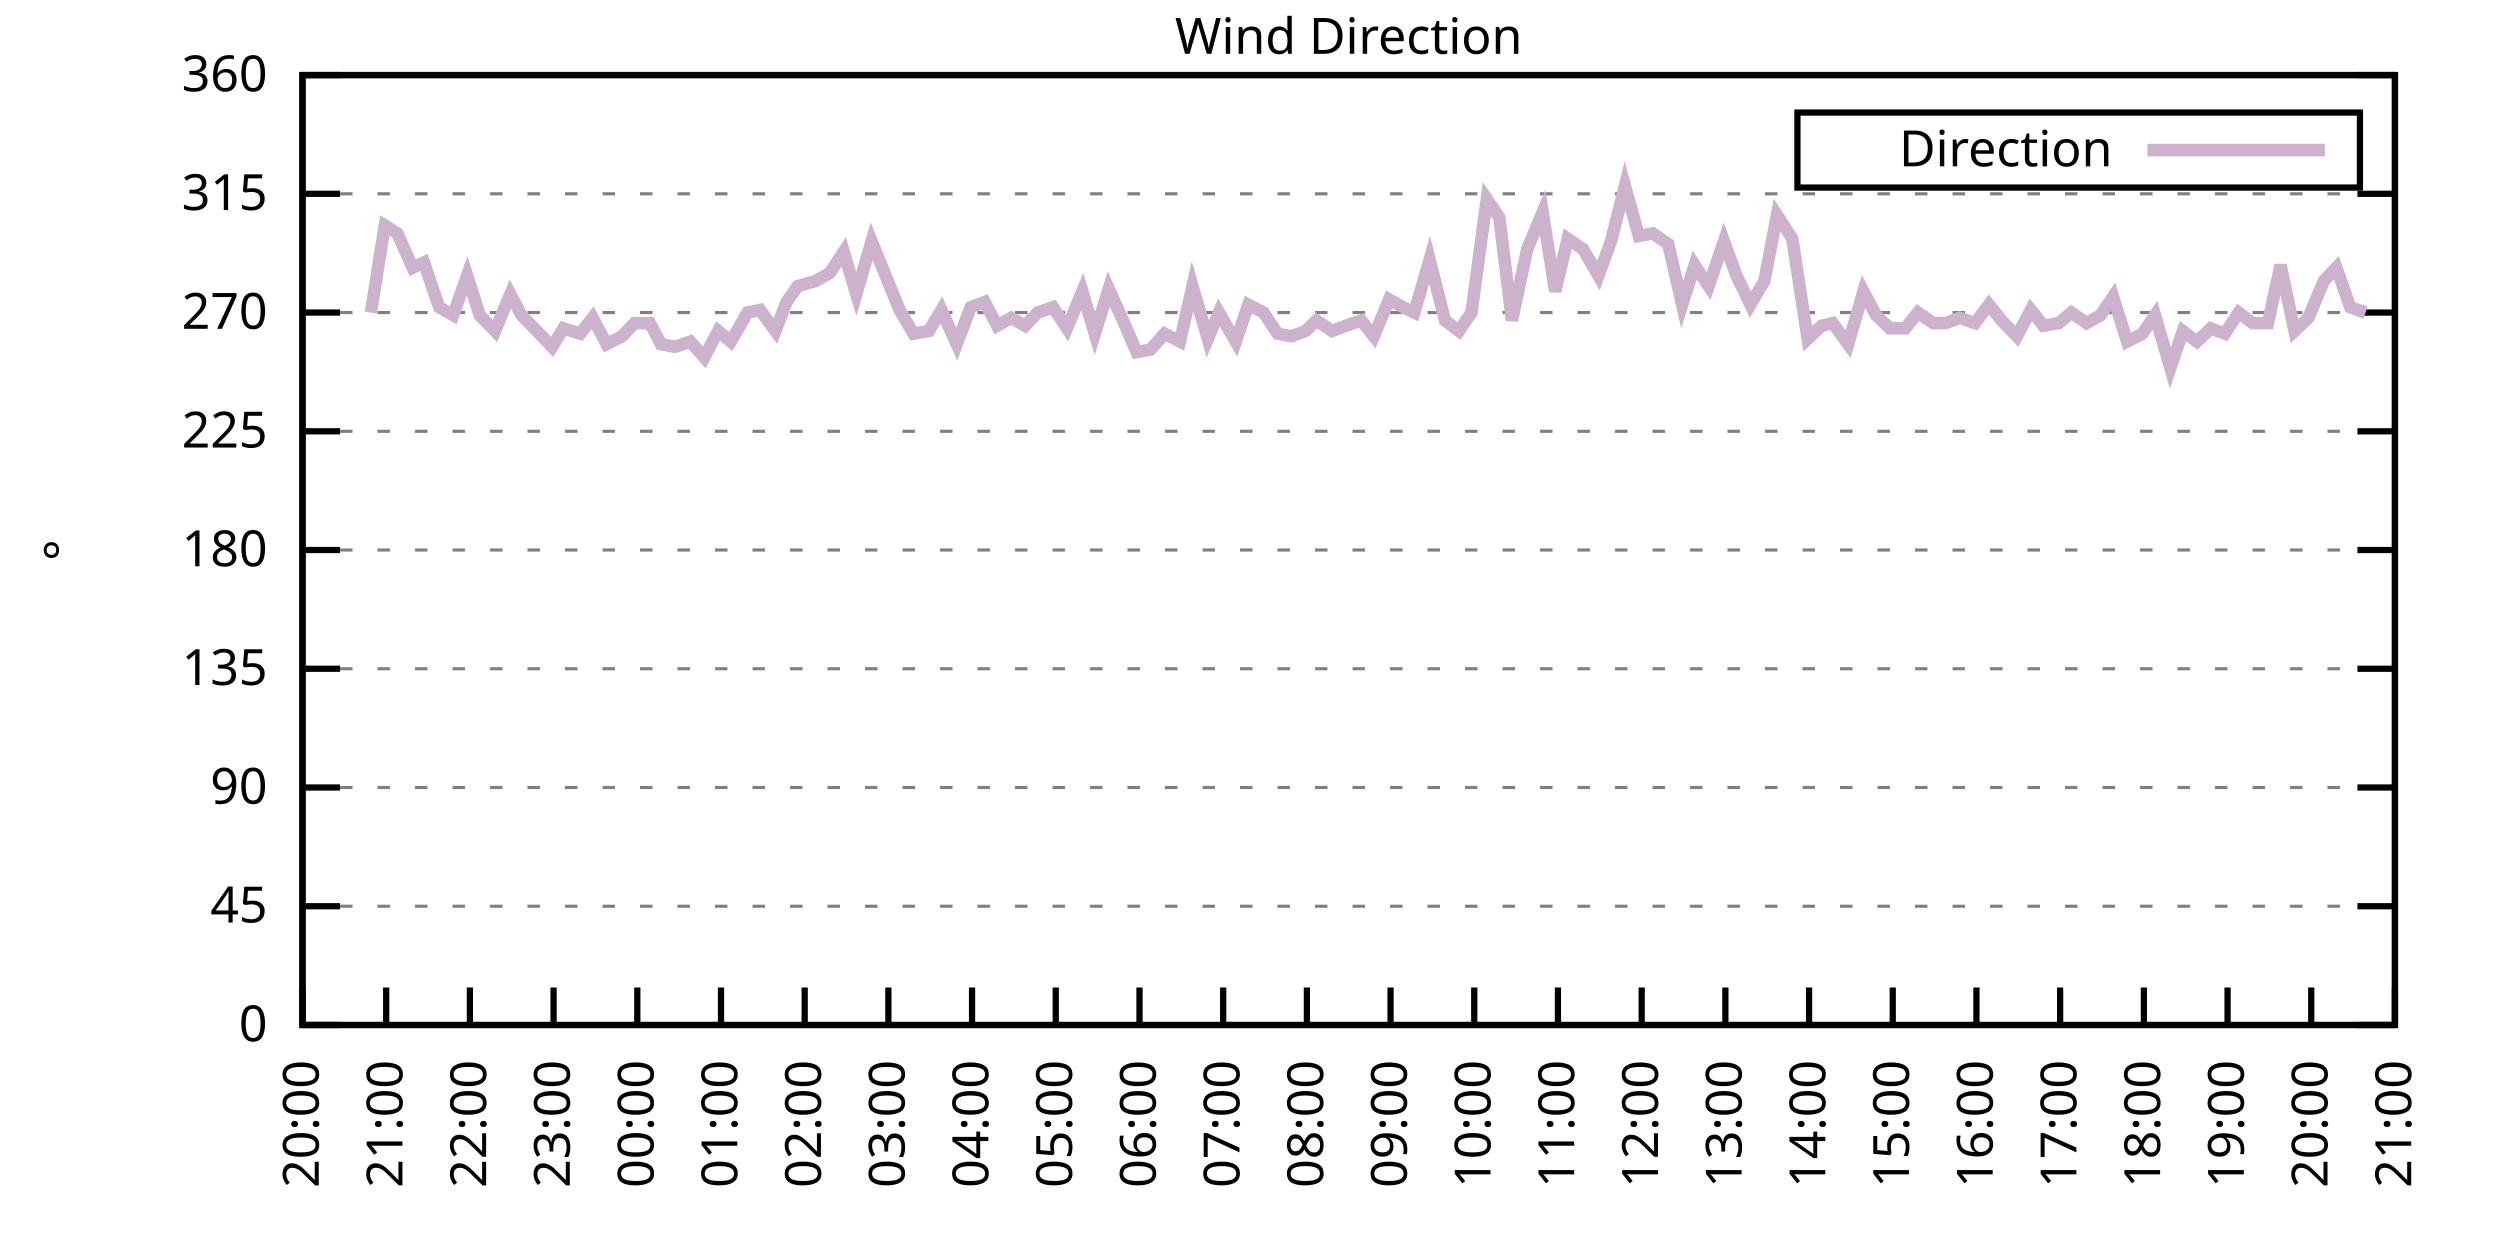
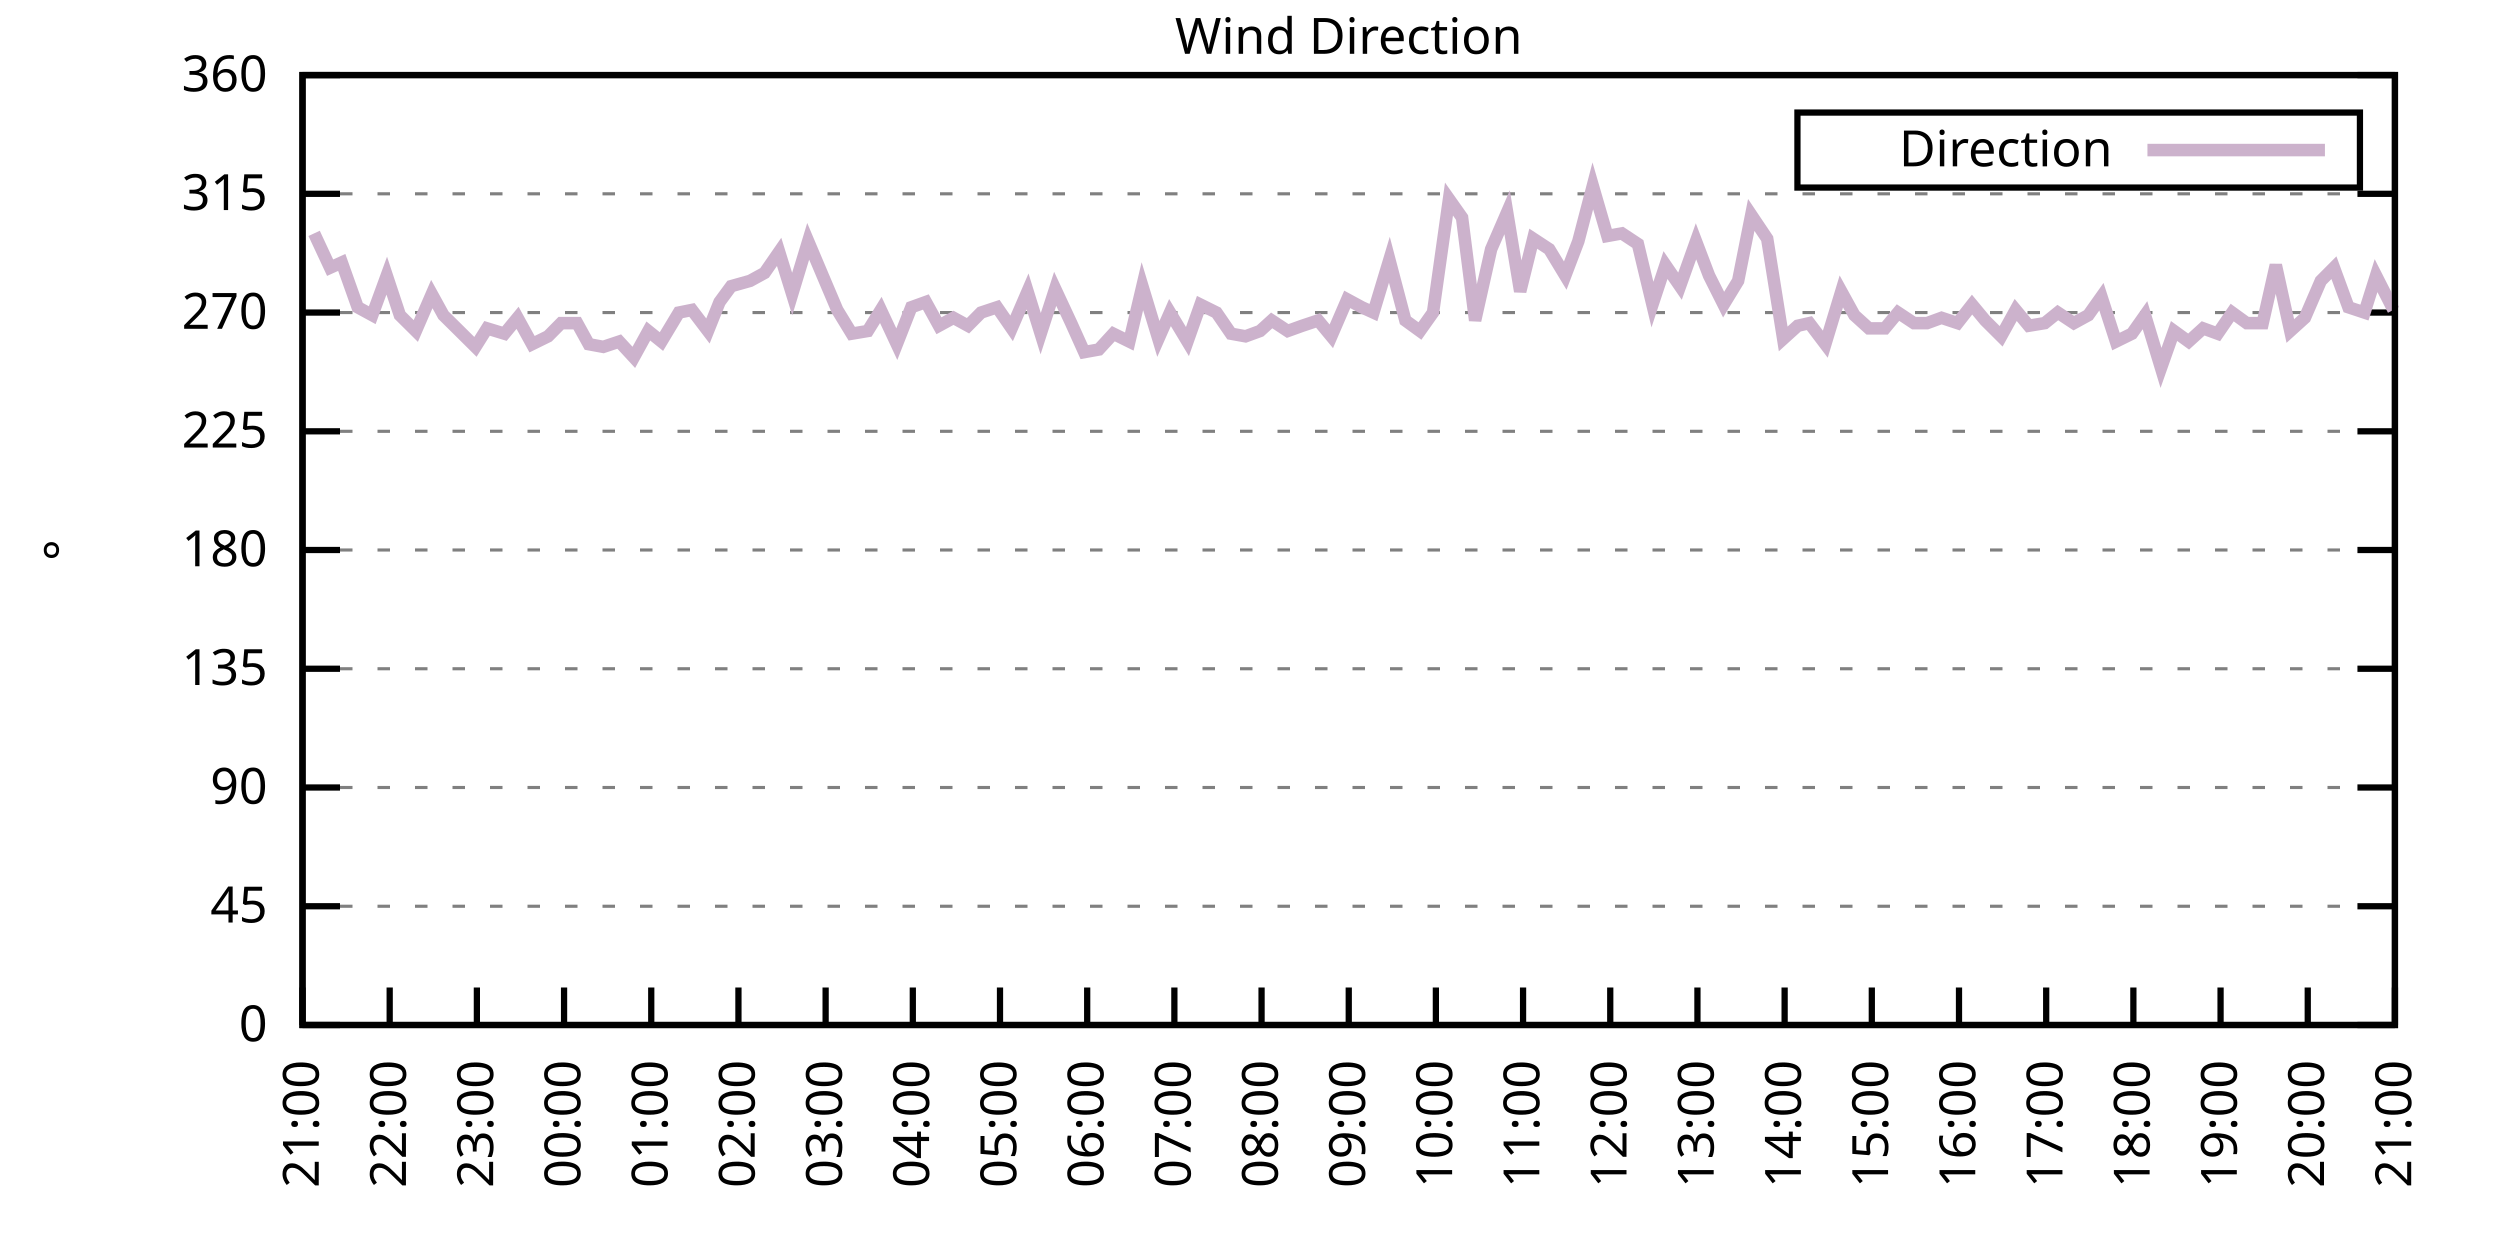
<svg xmlns="http://www.w3.org/2000/svg" xmlns:xlink="http://www.w3.org/1999/xlink" width="400" height="200" viewBox="0 0 400 200">
  <g id="gnuplot_canvas">
    <rect x="0" y="0" width="400" height="200" fill="none" />
    <defs>
      <circle id="gpDot" r="0.5" stroke-width="0.5" stroke="currentColor" />
      <path id="gpPt0" stroke-width="0.333" stroke="currentColor" d="M-1,0 h2 M0,-1 v2" />
      <path id="gpPt1" stroke-width="0.333" stroke="currentColor" d="M-1,-1 L1,1 M1,-1 L-1,1" />
      <path id="gpPt2" stroke-width="0.333" stroke="currentColor" d="M-1,0 L1,0 M0,-1 L0,1 M-1,-1 L1,1 M-1,1 L1,-1" />
      <rect id="gpPt3" stroke-width="0.333" stroke="currentColor" x="-1" y="-1" width="2" height="2" />
      <rect id="gpPt4" stroke-width="0.333" stroke="currentColor" fill="currentColor" x="-1" y="-1" width="2" height="2" />
      <circle id="gpPt5" stroke-width="0.333" stroke="currentColor" cx="0" cy="0" r="1" />
      <use xlink:href="#gpPt5" id="gpPt6" fill="currentColor" stroke="none" />
      <path id="gpPt7" stroke-width="0.333" stroke="currentColor" d="M0,-1.33 L-1.33,0.67 L1.33,0.67 z" />
      <use xlink:href="#gpPt7" id="gpPt8" fill="currentColor" stroke="none" />
      <use xlink:href="#gpPt7" id="gpPt9" stroke="currentColor" transform="rotate(180)" />
      <use xlink:href="#gpPt9" id="gpPt10" fill="currentColor" stroke="none" />
      <use xlink:href="#gpPt3" id="gpPt11" stroke="currentColor" transform="rotate(45)" />
      <use xlink:href="#gpPt11" id="gpPt12" fill="currentColor" stroke="none" />
      <path id="gpPt13" stroke-width="0.333" stroke="currentColor" d="M0,1.330 L1.265,0.411 L0.782,-1.067 L-0.782,-1.076 L-1.265,0.411 z" />
      <use xlink:href="#gpPt13" id="gpPt14" fill="currentColor" stroke="none" />
      <filter id="textbox" filterUnits="objectBoundingBox" x="0" y="0" height="1" width="1">
        <feFlood flood-color="white" flood-opacity="1" result="bgnd" />
        <feComposite in="SourceGraphic" in2="bgnd" operator="atop" />
      </filter>
      <filter id="greybox" filterUnits="objectBoundingBox" x="0" y="0" height="1" width="1">
        <feFlood flood-color="lightgrey" flood-opacity="1" result="grey" />
        <feComposite in="SourceGraphic" in2="grey" operator="atop" />
      </filter>
    </defs>
    <g fill="none" color="white" stroke="currentColor" stroke-width="1.00" stroke-linecap="butt" stroke-linejoin="miter">
</g>
    <g fill="none" color="black" stroke="currentColor" stroke-width="1.00" stroke-linecap="butt" stroke-linejoin="miter">
      <g stroke="none" shape-rendering="crispEdges">
        <polygon fill="rgb(255, 255, 255)" points="48.40,164.00 383.18,164.00 383.18,12.02 48.40,12.02 " />
      </g>
    </g>
    <g fill="none" color="black" stroke="currentColor" stroke-width="1.00" stroke-linecap="butt" stroke-linejoin="miter">
</g>
    <g fill="none" color="black" stroke="black" stroke-width="0.50" stroke-linecap="butt" stroke-linejoin="miter">
</g>
    <g fill="none" color="gray" stroke="currentColor" stroke-width="0.50" stroke-linecap="butt" stroke-linejoin="miter">
      <path stroke="gray" stroke-dasharray="2,4" class="gridline" d="M48.40,164.00 L383.19,164.00  " />
    </g>
    <g fill="none" color="gray" stroke="gray" stroke-width="1.00" stroke-linecap="butt" stroke-linejoin="miter">
</g>
    <g fill="none" color="black" stroke="currentColor" stroke-width="1.00" stroke-linecap="butt" stroke-linejoin="miter">
      <path stroke="black" d="M48.40,164.00 L54.40,164.00 M383.19,164.00 L377.19,164.00  " />
      <g transform="translate(42.80,166.60)" stroke="none" fill="black" font-family="Sans" font-size="8.00" text-anchor="end">
        <text>
          <tspan font-family="Sans"> 0</tspan>
        </text>
      </g>
    </g>
    <g fill="none" color="black" stroke="currentColor" stroke-width="1.00" stroke-linecap="butt" stroke-linejoin="miter">
</g>
    <g fill="none" color="black" stroke="black" stroke-width="0.50" stroke-linecap="butt" stroke-linejoin="miter">
</g>
    <g fill="none" color="gray" stroke="currentColor" stroke-width="0.50" stroke-linecap="butt" stroke-linejoin="miter">
      <path stroke="gray" stroke-dasharray="2,4" class="gridline" d="M48.40,145.00 L383.19,145.00  " />
    </g>
    <g fill="none" color="gray" stroke="gray" stroke-width="1.00" stroke-linecap="butt" stroke-linejoin="miter">
</g>
    <g fill="none" color="black" stroke="currentColor" stroke-width="1.00" stroke-linecap="butt" stroke-linejoin="miter">
      <path stroke="black" d="M48.40,145.00 L54.40,145.00 M383.19,145.00 L377.19,145.00  " />
      <g transform="translate(42.80,147.60)" stroke="none" fill="black" font-family="Sans" font-size="8.00" text-anchor="end">
        <text>
          <tspan font-family="Sans"> 45</tspan>
        </text>
      </g>
    </g>
    <g fill="none" color="black" stroke="currentColor" stroke-width="1.00" stroke-linecap="butt" stroke-linejoin="miter">
</g>
    <g fill="none" color="black" stroke="black" stroke-width="0.50" stroke-linecap="butt" stroke-linejoin="miter">
</g>
    <g fill="none" color="gray" stroke="currentColor" stroke-width="0.50" stroke-linecap="butt" stroke-linejoin="miter">
      <path stroke="gray" stroke-dasharray="2,4" class="gridline" d="M48.40,126.00 L383.19,126.00  " />
    </g>
    <g fill="none" color="gray" stroke="gray" stroke-width="1.00" stroke-linecap="butt" stroke-linejoin="miter">
</g>
    <g fill="none" color="black" stroke="currentColor" stroke-width="1.00" stroke-linecap="butt" stroke-linejoin="miter">
      <path stroke="black" d="M48.40,126.00 L54.40,126.00 M383.19,126.00 L377.19,126.00  " />
      <g transform="translate(42.80,128.60)" stroke="none" fill="black" font-family="Sans" font-size="8.00" text-anchor="end">
        <text>
          <tspan font-family="Sans"> 90</tspan>
        </text>
      </g>
    </g>
    <g fill="none" color="black" stroke="currentColor" stroke-width="1.00" stroke-linecap="butt" stroke-linejoin="miter">
</g>
    <g fill="none" color="black" stroke="black" stroke-width="0.50" stroke-linecap="butt" stroke-linejoin="miter">
</g>
    <g fill="none" color="gray" stroke="currentColor" stroke-width="0.50" stroke-linecap="butt" stroke-linejoin="miter">
      <path stroke="gray" stroke-dasharray="2,4" class="gridline" d="M48.40,107.00 L383.19,107.00  " />
    </g>
    <g fill="none" color="gray" stroke="gray" stroke-width="1.00" stroke-linecap="butt" stroke-linejoin="miter">
</g>
    <g fill="none" color="black" stroke="currentColor" stroke-width="1.00" stroke-linecap="butt" stroke-linejoin="miter">
      <path stroke="black" d="M48.40,107.00 L54.40,107.00 M383.19,107.00 L377.19,107.00  " />
      <g transform="translate(42.80,109.60)" stroke="none" fill="black" font-family="Sans" font-size="8.00" text-anchor="end">
        <text>
          <tspan font-family="Sans"> 135</tspan>
        </text>
      </g>
    </g>
    <g fill="none" color="black" stroke="currentColor" stroke-width="1.00" stroke-linecap="butt" stroke-linejoin="miter">
</g>
    <g fill="none" color="black" stroke="black" stroke-width="0.50" stroke-linecap="butt" stroke-linejoin="miter">
</g>
    <g fill="none" color="gray" stroke="currentColor" stroke-width="0.50" stroke-linecap="butt" stroke-linejoin="miter">
      <path stroke="gray" stroke-dasharray="2,4" class="gridline" d="M48.40,88.00 L383.19,88.00  " />
    </g>
    <g fill="none" color="gray" stroke="gray" stroke-width="1.00" stroke-linecap="butt" stroke-linejoin="miter">
</g>
    <g fill="none" color="black" stroke="currentColor" stroke-width="1.00" stroke-linecap="butt" stroke-linejoin="miter">
      <path stroke="black" d="M48.40,88.00 L54.40,88.00 M383.19,88.00 L377.19,88.00  " />
      <g transform="translate(42.80,90.60)" stroke="none" fill="black" font-family="Sans" font-size="8.00" text-anchor="end">
        <text>
          <tspan font-family="Sans"> 180</tspan>
        </text>
      </g>
    </g>
    <g fill="none" color="black" stroke="currentColor" stroke-width="1.00" stroke-linecap="butt" stroke-linejoin="miter">
</g>
    <g fill="none" color="black" stroke="black" stroke-width="0.50" stroke-linecap="butt" stroke-linejoin="miter">
</g>
    <g fill="none" color="gray" stroke="currentColor" stroke-width="0.50" stroke-linecap="butt" stroke-linejoin="miter">
      <path stroke="gray" stroke-dasharray="2,4" class="gridline" d="M48.40,69.01 L383.19,69.01  " />
    </g>
    <g fill="none" color="gray" stroke="gray" stroke-width="1.00" stroke-linecap="butt" stroke-linejoin="miter">
</g>
    <g fill="none" color="black" stroke="currentColor" stroke-width="1.00" stroke-linecap="butt" stroke-linejoin="miter">
      <path stroke="black" d="M48.40,69.01 L54.40,69.01 M383.19,69.01 L377.19,69.01  " />
      <g transform="translate(42.80,71.61)" stroke="none" fill="black" font-family="Sans" font-size="8.00" text-anchor="end">
        <text>
          <tspan font-family="Sans"> 225</tspan>
        </text>
      </g>
    </g>
    <g fill="none" color="black" stroke="currentColor" stroke-width="1.00" stroke-linecap="butt" stroke-linejoin="miter">
</g>
    <g fill="none" color="black" stroke="black" stroke-width="0.50" stroke-linecap="butt" stroke-linejoin="miter">
</g>
    <g fill="none" color="gray" stroke="currentColor" stroke-width="0.50" stroke-linecap="butt" stroke-linejoin="miter">
      <path stroke="gray" stroke-dasharray="2,4" class="gridline" d="M48.40,50.01 L383.19,50.01  " />
    </g>
    <g fill="none" color="gray" stroke="gray" stroke-width="1.00" stroke-linecap="butt" stroke-linejoin="miter">
</g>
    <g fill="none" color="black" stroke="currentColor" stroke-width="1.00" stroke-linecap="butt" stroke-linejoin="miter">
      <path stroke="black" d="M48.40,50.01 L54.40,50.01 M383.19,50.01 L377.19,50.01  " />
      <g transform="translate(42.80,52.61)" stroke="none" fill="black" font-family="Sans" font-size="8.00" text-anchor="end">
        <text>
          <tspan font-family="Sans"> 270</tspan>
        </text>
      </g>
    </g>
    <g fill="none" color="black" stroke="currentColor" stroke-width="1.00" stroke-linecap="butt" stroke-linejoin="miter">
</g>
    <g fill="none" color="black" stroke="black" stroke-width="0.50" stroke-linecap="butt" stroke-linejoin="miter">
</g>
    <g fill="none" color="gray" stroke="currentColor" stroke-width="0.50" stroke-linecap="butt" stroke-linejoin="miter">
      <path stroke="gray" stroke-dasharray="2,4" class="gridline" d="M48.40,31.01 L383.19,31.01  " />
    </g>
    <g fill="none" color="gray" stroke="gray" stroke-width="1.00" stroke-linecap="butt" stroke-linejoin="miter">
</g>
    <g fill="none" color="black" stroke="currentColor" stroke-width="1.00" stroke-linecap="butt" stroke-linejoin="miter">
      <path stroke="black" d="M48.40,31.01 L54.40,31.01 M383.19,31.01 L377.19,31.01  " />
      <g transform="translate(42.80,33.61)" stroke="none" fill="black" font-family="Sans" font-size="8.00" text-anchor="end">
        <text>
          <tspan font-family="Sans"> 315</tspan>
        </text>
      </g>
    </g>
    <g fill="none" color="black" stroke="currentColor" stroke-width="1.00" stroke-linecap="butt" stroke-linejoin="miter">
</g>
    <g fill="none" color="black" stroke="black" stroke-width="0.50" stroke-linecap="butt" stroke-linejoin="miter">
</g>
    <g fill="none" color="gray" stroke="currentColor" stroke-width="0.50" stroke-linecap="butt" stroke-linejoin="miter">
      <path stroke="gray" stroke-dasharray="2,4" class="gridline" d="M48.40,12.01 L383.19,12.01  " />
    </g>
    <g fill="none" color="gray" stroke="gray" stroke-width="1.00" stroke-linecap="butt" stroke-linejoin="miter">
</g>
    <g fill="none" color="black" stroke="currentColor" stroke-width="1.00" stroke-linecap="butt" stroke-linejoin="miter">
      <path stroke="black" d="M48.40,12.01 L54.40,12.01 M383.19,12.01 L377.19,12.01  " />
      <g transform="translate(42.80,14.61)" stroke="none" fill="black" font-family="Sans" font-size="8.00" text-anchor="end">
        <text>
          <tspan font-family="Sans"> 360</tspan>
        </text>
      </g>
    </g>
    <g fill="none" color="black" stroke="currentColor" stroke-width="1.00" stroke-linecap="butt" stroke-linejoin="miter">
      <path stroke="black" d="M48.40,164.00 L48.40,158.00  " />
      <g transform="translate(51.00,169.60) rotate(270.00)" stroke="none" fill="black" font-family="Sans" font-size="8.00" text-anchor="end">
        <text>
-           <tspan font-family="Sans">20:00</tspan>
-         </text>
-       </g>
-     </g>
-     <g fill="none" color="black" stroke="currentColor" stroke-width="1.00" stroke-linecap="butt" stroke-linejoin="miter">
-       <path stroke="black" d="M61.79,164.00 L61.79,158.00  " />
-       <g transform="translate(64.39,169.60) rotate(270.00)" stroke="none" fill="black" font-family="Sans" font-size="8.00" text-anchor="end">
-         <text>
          <tspan font-family="Sans">21:00</tspan>
        </text>
      </g>
    </g>
    <g fill="none" color="black" stroke="currentColor" stroke-width="1.00" stroke-linecap="butt" stroke-linejoin="miter">
-       <path stroke="black" d="M75.18,164.00 L75.18,158.00  " />
-       <g transform="translate(77.78,169.60) rotate(270.00)" stroke="none" fill="black" font-family="Sans" font-size="8.00" text-anchor="end">
+       <path stroke="black" d="M62.35,164.00 L62.35,158.00  " />
+       <g transform="translate(64.95,169.60) rotate(270.00)" stroke="none" fill="black" font-family="Sans" font-size="8.00" text-anchor="end">
        <text>
          <tspan font-family="Sans">22:00</tspan>
        </text>
      </g>
    </g>
    <g fill="none" color="black" stroke="currentColor" stroke-width="1.00" stroke-linecap="butt" stroke-linejoin="miter">
-       <path stroke="black" d="M88.57,164.00 L88.57,158.00  " />
-       <g transform="translate(91.17,169.60) rotate(270.00)" stroke="none" fill="black" font-family="Sans" font-size="8.00" text-anchor="end">
+       <path stroke="black" d="M76.30,164.00 L76.30,158.00  " />
+       <g transform="translate(78.90,169.60) rotate(270.00)" stroke="none" fill="black" font-family="Sans" font-size="8.00" text-anchor="end">
        <text>
          <tspan font-family="Sans">23:00</tspan>
        </text>
      </g>
    </g>
    <g fill="none" color="black" stroke="currentColor" stroke-width="1.00" stroke-linecap="butt" stroke-linejoin="miter">
-       <path stroke="black" d="M101.97,164.00 L101.97,158.00  " />
-       <g transform="translate(104.57,169.60) rotate(270.00)" stroke="none" fill="black" font-family="Sans" font-size="8.00" text-anchor="end">
+       <path stroke="black" d="M90.25,164.00 L90.25,158.00  " />
+       <g transform="translate(92.85,169.60) rotate(270.00)" stroke="none" fill="black" font-family="Sans" font-size="8.00" text-anchor="end">
        <text>
          <tspan font-family="Sans">00:00</tspan>
        </text>
      </g>
    </g>
    <g fill="none" color="black" stroke="currentColor" stroke-width="1.00" stroke-linecap="butt" stroke-linejoin="miter">
-       <path stroke="black" d="M115.36,164.00 L115.36,158.00  " />
-       <g transform="translate(117.96,169.60) rotate(270.00)" stroke="none" fill="black" font-family="Sans" font-size="8.00" text-anchor="end">
+       <path stroke="black" d="M104.20,164.00 L104.20,158.00  " />
+       <g transform="translate(106.80,169.60) rotate(270.00)" stroke="none" fill="black" font-family="Sans" font-size="8.00" text-anchor="end">
        <text>
          <tspan font-family="Sans">01:00</tspan>
        </text>
      </g>
    </g>
    <g fill="none" color="black" stroke="currentColor" stroke-width="1.00" stroke-linecap="butt" stroke-linejoin="miter">
-       <path stroke="black" d="M128.75,164.00 L128.75,158.00  " />
-       <g transform="translate(131.35,169.60) rotate(270.00)" stroke="none" fill="black" font-family="Sans" font-size="8.00" text-anchor="end">
+       <path stroke="black" d="M118.15,164.00 L118.15,158.00  " />
+       <g transform="translate(120.75,169.60) rotate(270.00)" stroke="none" fill="black" font-family="Sans" font-size="8.00" text-anchor="end">
        <text>
          <tspan font-family="Sans">02:00</tspan>
        </text>
      </g>
    </g>
    <g fill="none" color="black" stroke="currentColor" stroke-width="1.00" stroke-linecap="butt" stroke-linejoin="miter">
-       <path stroke="black" d="M142.14,164.00 L142.14,158.00  " />
-       <g transform="translate(144.74,169.60) rotate(270.00)" stroke="none" fill="black" font-family="Sans" font-size="8.00" text-anchor="end">
+       <path stroke="black" d="M132.10,164.00 L132.10,158.00  " />
+       <g transform="translate(134.70,169.60) rotate(270.00)" stroke="none" fill="black" font-family="Sans" font-size="8.00" text-anchor="end">
        <text>
          <tspan font-family="Sans">03:00</tspan>
        </text>
      </g>
    </g>
    <g fill="none" color="black" stroke="currentColor" stroke-width="1.00" stroke-linecap="butt" stroke-linejoin="miter">
-       <path stroke="black" d="M155.53,164.00 L155.53,158.00  " />
-       <g transform="translate(158.13,169.60) rotate(270.00)" stroke="none" fill="black" font-family="Sans" font-size="8.00" text-anchor="end">
+       <path stroke="black" d="M146.05,164.00 L146.05,158.00  " />
+       <g transform="translate(148.65,169.60) rotate(270.00)" stroke="none" fill="black" font-family="Sans" font-size="8.00" text-anchor="end">
        <text>
          <tspan font-family="Sans">04:00</tspan>
        </text>
      </g>
    </g>
    <g fill="none" color="black" stroke="currentColor" stroke-width="1.00" stroke-linecap="butt" stroke-linejoin="miter">
-       <path stroke="black" d="M168.92,164.00 L168.92,158.00  " />
-       <g transform="translate(171.52,169.60) rotate(270.00)" stroke="none" fill="black" font-family="Sans" font-size="8.00" text-anchor="end">
+       <path stroke="black" d="M160.00,164.00 L160.00,158.00  " />
+       <g transform="translate(162.60,169.60) rotate(270.00)" stroke="none" fill="black" font-family="Sans" font-size="8.00" text-anchor="end">
        <text>
          <tspan font-family="Sans">05:00</tspan>
        </text>
      </g>
    </g>
    <g fill="none" color="black" stroke="currentColor" stroke-width="1.00" stroke-linecap="butt" stroke-linejoin="miter">
-       <path stroke="black" d="M182.32,164.00 L182.32,158.00  " />
-       <g transform="translate(184.92,169.60) rotate(270.00)" stroke="none" fill="black" font-family="Sans" font-size="8.00" text-anchor="end">
+       <path stroke="black" d="M173.95,164.00 L173.95,158.00  " />
+       <g transform="translate(176.55,169.60) rotate(270.00)" stroke="none" fill="black" font-family="Sans" font-size="8.00" text-anchor="end">
        <text>
          <tspan font-family="Sans">06:00</tspan>
        </text>
      </g>
    </g>
    <g fill="none" color="black" stroke="currentColor" stroke-width="1.00" stroke-linecap="butt" stroke-linejoin="miter">
-       <path stroke="black" d="M195.71,164.00 L195.71,158.00  " />
-       <g transform="translate(198.31,169.60) rotate(270.00)" stroke="none" fill="black" font-family="Sans" font-size="8.00" text-anchor="end">
+       <path stroke="black" d="M187.90,164.00 L187.90,158.00  " />
+       <g transform="translate(190.50,169.60) rotate(270.00)" stroke="none" fill="black" font-family="Sans" font-size="8.00" text-anchor="end">
        <text>
          <tspan font-family="Sans">07:00</tspan>
        </text>
      </g>
    </g>
    <g fill="none" color="black" stroke="currentColor" stroke-width="1.00" stroke-linecap="butt" stroke-linejoin="miter">
-       <path stroke="black" d="M209.10,164.00 L209.10,158.00  " />
-       <g transform="translate(211.70,169.60) rotate(270.00)" stroke="none" fill="black" font-family="Sans" font-size="8.00" text-anchor="end">
+       <path stroke="black" d="M201.85,164.00 L201.85,158.00  " />
+       <g transform="translate(204.45,169.60) rotate(270.00)" stroke="none" fill="black" font-family="Sans" font-size="8.00" text-anchor="end">
        <text>
          <tspan font-family="Sans">08:00</tspan>
        </text>
      </g>
    </g>
    <g fill="none" color="black" stroke="currentColor" stroke-width="1.00" stroke-linecap="butt" stroke-linejoin="miter">
-       <path stroke="black" d="M222.49,164.00 L222.49,158.00  " />
-       <g transform="translate(225.09,169.60) rotate(270.00)" stroke="none" fill="black" font-family="Sans" font-size="8.00" text-anchor="end">
+       <path stroke="black" d="M215.80,164.00 L215.80,158.00  " />
+       <g transform="translate(218.40,169.60) rotate(270.00)" stroke="none" fill="black" font-family="Sans" font-size="8.00" text-anchor="end">
        <text>
          <tspan font-family="Sans">09:00</tspan>
        </text>
      </g>
    </g>
    <g fill="none" color="black" stroke="currentColor" stroke-width="1.00" stroke-linecap="butt" stroke-linejoin="miter">
-       <path stroke="black" d="M235.88,164.00 L235.88,158.00  " />
-       <g transform="translate(238.48,169.60) rotate(270.00)" stroke="none" fill="black" font-family="Sans" font-size="8.00" text-anchor="end">
+       <path stroke="black" d="M229.74,164.00 L229.74,158.00  " />
+       <g transform="translate(232.34,169.60) rotate(270.00)" stroke="none" fill="black" font-family="Sans" font-size="8.00" text-anchor="end">
        <text>
          <tspan font-family="Sans">10:00</tspan>
        </text>
      </g>
    </g>
    <g fill="none" color="black" stroke="currentColor" stroke-width="1.00" stroke-linecap="butt" stroke-linejoin="miter">
-       <path stroke="black" d="M249.27,164.00 L249.27,158.00  " />
-       <g transform="translate(251.87,169.60) rotate(270.00)" stroke="none" fill="black" font-family="Sans" font-size="8.00" text-anchor="end">
+       <path stroke="black" d="M243.69,164.00 L243.69,158.00  " />
+       <g transform="translate(246.29,169.60) rotate(270.00)" stroke="none" fill="black" font-family="Sans" font-size="8.00" text-anchor="end">
        <text>
          <tspan font-family="Sans">11:00</tspan>
        </text>
      </g>
    </g>
    <g fill="none" color="black" stroke="currentColor" stroke-width="1.00" stroke-linecap="butt" stroke-linejoin="miter">
-       <path stroke="black" d="M262.67,164.00 L262.67,158.00  " />
-       <g transform="translate(265.27,169.60) rotate(270.00)" stroke="none" fill="black" font-family="Sans" font-size="8.00" text-anchor="end">
+       <path stroke="black" d="M257.64,164.00 L257.64,158.00  " />
+       <g transform="translate(260.24,169.60) rotate(270.00)" stroke="none" fill="black" font-family="Sans" font-size="8.00" text-anchor="end">
        <text>
          <tspan font-family="Sans">12:00</tspan>
        </text>
      </g>
    </g>
    <g fill="none" color="black" stroke="currentColor" stroke-width="1.00" stroke-linecap="butt" stroke-linejoin="miter">
-       <path stroke="black" d="M276.06,164.00 L276.06,158.00  " />
-       <g transform="translate(278.66,169.60) rotate(270.00)" stroke="none" fill="black" font-family="Sans" font-size="8.00" text-anchor="end">
+       <path stroke="black" d="M271.59,164.00 L271.59,158.00  " />
+       <g transform="translate(274.19,169.60) rotate(270.00)" stroke="none" fill="black" font-family="Sans" font-size="8.00" text-anchor="end">
        <text>
          <tspan font-family="Sans">13:00</tspan>
        </text>
      </g>
    </g>
    <g fill="none" color="black" stroke="currentColor" stroke-width="1.00" stroke-linecap="butt" stroke-linejoin="miter">
-       <path stroke="black" d="M289.45,164.00 L289.45,158.00  " />
-       <g transform="translate(292.05,169.60) rotate(270.00)" stroke="none" fill="black" font-family="Sans" font-size="8.00" text-anchor="end">
+       <path stroke="black" d="M285.54,164.00 L285.54,158.00  " />
+       <g transform="translate(288.14,169.60) rotate(270.00)" stroke="none" fill="black" font-family="Sans" font-size="8.00" text-anchor="end">
        <text>
          <tspan font-family="Sans">14:00</tspan>
        </text>
      </g>
    </g>
    <g fill="none" color="black" stroke="currentColor" stroke-width="1.00" stroke-linecap="butt" stroke-linejoin="miter">
-       <path stroke="black" d="M302.84,164.00 L302.84,158.00  " />
-       <g transform="translate(305.44,169.60) rotate(270.00)" stroke="none" fill="black" font-family="Sans" font-size="8.00" text-anchor="end">
+       <path stroke="black" d="M299.49,164.00 L299.49,158.00  " />
+       <g transform="translate(302.09,169.60) rotate(270.00)" stroke="none" fill="black" font-family="Sans" font-size="8.00" text-anchor="end">
        <text>
          <tspan font-family="Sans">15:00</tspan>
        </text>
      </g>
    </g>
    <g fill="none" color="black" stroke="currentColor" stroke-width="1.00" stroke-linecap="butt" stroke-linejoin="miter">
-       <path stroke="black" d="M316.23,164.00 L316.23,158.00  " />
-       <g transform="translate(318.83,169.60) rotate(270.00)" stroke="none" fill="black" font-family="Sans" font-size="8.00" text-anchor="end">
+       <path stroke="black" d="M313.44,164.00 L313.44,158.00  " />
+       <g transform="translate(316.04,169.60) rotate(270.00)" stroke="none" fill="black" font-family="Sans" font-size="8.00" text-anchor="end">
        <text>
          <tspan font-family="Sans">16:00</tspan>
        </text>
      </g>
    </g>
    <g fill="none" color="black" stroke="currentColor" stroke-width="1.00" stroke-linecap="butt" stroke-linejoin="miter">
-       <path stroke="black" d="M329.62,164.00 L329.62,158.00  " />
-       <g transform="translate(332.22,169.60) rotate(270.00)" stroke="none" fill="black" font-family="Sans" font-size="8.00" text-anchor="end">
+       <path stroke="black" d="M327.39,164.00 L327.39,158.00  " />
+       <g transform="translate(329.99,169.60) rotate(270.00)" stroke="none" fill="black" font-family="Sans" font-size="8.00" text-anchor="end">
        <text>
          <tspan font-family="Sans">17:00</tspan>
        </text>
      </g>
    </g>
    <g fill="none" color="black" stroke="currentColor" stroke-width="1.00" stroke-linecap="butt" stroke-linejoin="miter">
-       <path stroke="black" d="M343.02,164.00 L343.02,158.00  " />
-       <g transform="translate(345.62,169.60) rotate(270.00)" stroke="none" fill="black" font-family="Sans" font-size="8.00" text-anchor="end">
+       <path stroke="black" d="M341.34,164.00 L341.34,158.00  " />
+       <g transform="translate(343.94,169.60) rotate(270.00)" stroke="none" fill="black" font-family="Sans" font-size="8.00" text-anchor="end">
        <text>
          <tspan font-family="Sans">18:00</tspan>
        </text>
      </g>
    </g>
    <g fill="none" color="black" stroke="currentColor" stroke-width="1.00" stroke-linecap="butt" stroke-linejoin="miter">
-       <path stroke="black" d="M356.41,164.00 L356.41,158.00  " />
-       <g transform="translate(359.01,169.60) rotate(270.00)" stroke="none" fill="black" font-family="Sans" font-size="8.00" text-anchor="end">
+       <path stroke="black" d="M355.29,164.00 L355.29,158.00  " />
+       <g transform="translate(357.89,169.60) rotate(270.00)" stroke="none" fill="black" font-family="Sans" font-size="8.00" text-anchor="end">
        <text>
          <tspan font-family="Sans">19:00</tspan>
        </text>
      </g>
    </g>
    <g fill="none" color="black" stroke="currentColor" stroke-width="1.00" stroke-linecap="butt" stroke-linejoin="miter">
-       <path stroke="black" d="M369.80,164.00 L369.80,158.00  " />
-       <g transform="translate(372.40,169.60) rotate(270.00)" stroke="none" fill="black" font-family="Sans" font-size="8.00" text-anchor="end">
+       <path stroke="black" d="M369.24,164.00 L369.24,158.00  " />
+       <g transform="translate(371.84,169.60) rotate(270.00)" stroke="none" fill="black" font-family="Sans" font-size="8.00" text-anchor="end">
        <text>
          <tspan font-family="Sans">20:00</tspan>
        </text>
      </g>
    </g>
    <g fill="none" color="black" stroke="currentColor" stroke-width="1.00" stroke-linecap="butt" stroke-linejoin="miter">
      <path stroke="black" d="M383.19,164.00 L383.19,158.00  " />
      <g transform="translate(385.79,169.60) rotate(270.00)" stroke="none" fill="black" font-family="Sans" font-size="8.00" text-anchor="end">
        <text>
          <tspan font-family="Sans">21:00</tspan>
        </text>
      </g>
    </g>
    <g fill="none" color="black" stroke="currentColor" stroke-width="1.00" stroke-linecap="butt" stroke-linejoin="miter">
</g>
    <g fill="none" color="black" stroke="currentColor" stroke-width="1.00" stroke-linecap="butt" stroke-linejoin="miter">
      <path stroke="black" d="M48.40,12.01 L48.40,164.00 L383.19,164.00 L383.19,12.01 L48.40,12.01 Z  " />
    </g>
    <g fill="none" color="black" stroke="currentColor" stroke-width="1.00" stroke-linecap="butt" stroke-linejoin="miter">
</g>
    <g fill="none" color="black" stroke="currentColor" stroke-width="1.00" stroke-linecap="butt" stroke-linejoin="miter">
      <path stroke="black" d="M287.59,30.01 L287.59,18.01 L377.59,18.01 L377.59,30.01 L287.59,30.01 Z  " />
    </g>
    <g id="Wind_direction_plot_1">
      <g fill="none" color="white" stroke="black" stroke-width="2.00" stroke-linecap="butt" stroke-linejoin="miter">
</g>
      <g fill="none" color="black" stroke="currentColor" stroke-width="2.00" stroke-linecap="butt" stroke-linejoin="miter">
        <g transform="translate(337.99,26.61)" stroke="none" fill="black" font-family="Sans" font-size="8.00" text-anchor="end">
          <text>
            <tspan font-family="Sans">Direction</tspan>
          </text>
        </g>
      </g>
      <g fill="none" color="black" stroke="currentColor" stroke-width="2.00" stroke-linecap="butt" stroke-linejoin="miter">
-         <path stroke="rgb(204, 178, 204)" d="M343.59,24.01 L371.99,24.01 M59.34,50.01 L61.57,36.08 L63.58,37.34 L66.03,42.83 L67.82,41.99 L70.27,49.16   L72.50,50.43 L74.74,44.10 L76.75,50.43 L79.20,52.96 L81.66,47.05 L83.44,50.43 L85.90,52.96 L88.35,55.50   L90.14,52.54 L92.82,53.39 L94.82,50.85 L97.06,55.07 L99.51,53.81 L101.52,51.70 L103.98,51.70 L105.76,55.07   L107.99,55.50 L110.45,54.65 L112.68,57.18 L114.91,52.96 L116.92,54.65 L119.60,50.01 L121.61,49.59 L124.06,52.96   L125.85,48.32 L127.63,45.79 L130.54,44.94 L132.77,43.67 L135.00,40.30 L137.01,47.05 L139.46,38.61 L141.69,44.10   L143.93,49.59 L146.16,53.39 L148.61,52.96 L150.62,49.59 L153.08,55.07 L155.31,49.16 L157.54,48.32 L159.55,52.12   L161.78,50.85 L164.01,52.12 L166.02,50.01 L168.48,49.16 L170.71,52.54 L173.17,46.63 L175.17,53.39 L177.41,46.21   L179.86,51.70 L181.87,56.34 L184.10,55.92 L186.33,53.39 L188.79,54.65 L190.80,45.79 L193.25,54.23 L195.04,50.01   L197.72,54.65 L199.73,48.74 L202.18,50.01 L204.41,53.39 L206.64,53.81 L208.88,52.96 L210.66,51.27 L213.12,52.96   L215.35,52.12 L217.80,51.27 L219.81,53.81 L222.27,47.90 L224.50,49.16 L226.29,50.01 L228.74,41.56 L231.20,51.27   L233.43,52.96 L235.44,50.01 L237.89,31.85 L239.90,34.81 L241.91,51.27 L244.36,39.87 L246.82,33.96 L248.83,46.63   L250.84,38.19 L253.29,39.87 L255.75,44.10 L257.76,38.61 L259.99,29.74 L262.22,37.76 L264.45,37.34 L266.91,39.03   L269.14,48.74 L271.15,42.41 L273.38,45.79 L275.83,38.61 L277.84,44.10 L280.07,48.74 L282.31,44.94 L284.32,34.39   L286.77,38.19 L289.23,54.23 L291.46,52.12 L293.24,51.70 L295.70,55.07 L298.15,46.63 L300.16,50.43 L302.39,52.54   L304.85,52.54 L306.86,50.01 L309.31,51.70 L311.32,51.70 L313.55,50.85 L316.01,51.70 L318.24,48.74 L320.25,51.27   L322.70,53.81 L324.94,49.59 L326.95,52.12 L329.40,51.70 L331.41,50.01 L333.86,51.70 L336.10,50.43 L338.10,47.47   L340.34,54.65 L342.79,53.39 L344.80,50.43 L347.26,58.87 L349.26,52.96 L351.50,54.65 L353.73,52.54 L355.96,53.39   L358.19,50.01 L360.42,51.70 L362.88,51.70 L364.89,42.41 L367.12,52.96 L369.35,50.85 L371.81,44.94 L373.82,42.83   L376.05,49.16 L378.50,50.01  " />
+         <path stroke="rgb(204, 178, 204)" d="M343.59,24.01 L371.99,24.01 M50.26,37.34 L52.82,42.83 L54.68,41.99 L57.23,49.16 L59.56,50.43 L61.88,44.10   L63.98,50.43 L66.53,52.96 L69.09,47.05 L70.95,50.43 L73.51,52.96 L76.07,55.50 L77.93,52.54 L80.72,53.39   L82.81,50.85 L85.13,55.07 L87.69,53.81 L89.78,51.70 L92.34,51.70 L94.20,55.07 L96.53,55.50 L99.08,54.65   L101.41,57.18 L103.73,52.96 L105.83,54.65 L108.62,50.01 L110.71,49.59 L113.27,52.96 L115.13,48.32 L116.99,45.79   L120.01,44.94 L122.33,43.67 L124.66,40.30 L126.75,47.05 L129.31,38.61 L131.63,44.10 L133.96,49.59 L136.28,53.39   L138.84,52.96 L140.93,49.59 L143.49,55.07 L145.81,49.16 L148.14,48.32 L150.23,52.12 L152.56,50.85 L154.88,52.12   L156.97,50.01 L159.53,49.16 L161.86,52.54 L164.41,46.63 L166.51,53.39 L168.83,46.21 L171.39,51.70 L173.48,56.34   L175.81,55.92 L178.13,53.39 L180.69,54.65 L182.78,45.79 L185.34,54.23 L187.20,50.01 L189.99,54.65 L192.08,48.74   L194.64,50.01 L196.96,53.39 L199.29,53.81 L201.61,52.96 L203.47,51.27 L206.03,52.96 L208.36,52.12 L210.91,51.27   L213.01,53.81 L215.56,47.90 L217.89,49.16 L219.75,50.01 L222.30,41.56 L224.86,51.27 L227.19,52.96 L229.28,50.01   L231.84,31.85 L233.93,34.81 L236.02,51.27 L238.58,39.87 L241.14,33.96 L243.23,46.63 L245.32,38.19 L247.88,39.87   L250.44,44.10 L252.53,38.61 L254.85,29.74 L257.18,37.76 L259.50,37.34 L262.06,39.03 L264.39,48.74 L266.48,42.41   L268.80,45.79 L271.36,38.61 L273.45,44.10 L275.78,48.74 L278.10,44.94 L280.20,34.39 L282.75,38.19 L285.31,54.23   L287.64,52.12 L289.50,51.70 L292.05,55.07 L294.61,46.63 L296.70,50.43 L299.03,52.54 L301.58,52.54 L303.68,50.01   L306.23,51.70 L308.33,51.70 L310.65,50.85 L313.21,51.70 L315.53,48.74 L317.63,51.27 L320.18,53.81 L322.51,49.59   L324.60,52.12 L327.16,51.70 L329.25,50.01 L331.81,51.70 L334.13,50.43 L336.23,47.47 L338.55,54.65 L341.11,53.39   L343.20,50.43 L345.76,58.87 L347.85,52.96 L350.18,54.65 L352.50,52.54 L354.83,53.39 L357.15,50.01 L359.48,51.70   L362.03,51.70 L364.13,42.41 L366.45,52.96 L368.78,50.85 L371.33,44.94 L373.43,42.83 L375.75,49.16 L378.31,50.01   L380.17,44.10 L382.96,49.59  " />
      </g>
    </g>
    <g fill="none" color="black" stroke="currentColor" stroke-width="2.00" stroke-linecap="butt" stroke-linejoin="miter">
</g>
    <g fill="none" color="black" stroke="black" stroke-width="1.00" stroke-linecap="butt" stroke-linejoin="miter">
</g>
    <g fill="none" color="black" stroke="currentColor" stroke-width="1.00" stroke-linecap="butt" stroke-linejoin="miter">
      <path stroke="black" d="M48.40,12.01 L48.40,164.00 L383.19,164.00 L383.19,12.01 L48.40,12.01 Z  " />
      <g transform="translate(12.80,88.01) rotate(270.00)" stroke="none" fill="black" font-family="Sans" font-size="8.00" text-anchor="middle">
        <text>
          <tspan font-family="Sans">°</tspan>
        </text>
      </g>
    </g>
    <g fill="none" color="black" stroke="currentColor" stroke-width="1.00" stroke-linecap="butt" stroke-linejoin="miter">
</g>
    <g fill="none" color="black" stroke="currentColor" stroke-width="1.00" stroke-linecap="butt" stroke-linejoin="miter">
      <g transform="translate(215.79,8.61)" stroke="none" fill="black" font-family="Sans" font-size="8.00" text-anchor="middle">
        <text>
          <tspan font-family="Sans">Wind Direction</tspan>
        </text>
      </g>
    </g>
    <g fill="none" color="black" stroke="currentColor" stroke-width="1.00" stroke-linecap="butt" stroke-linejoin="miter">
</g>
  </g>
</svg>
